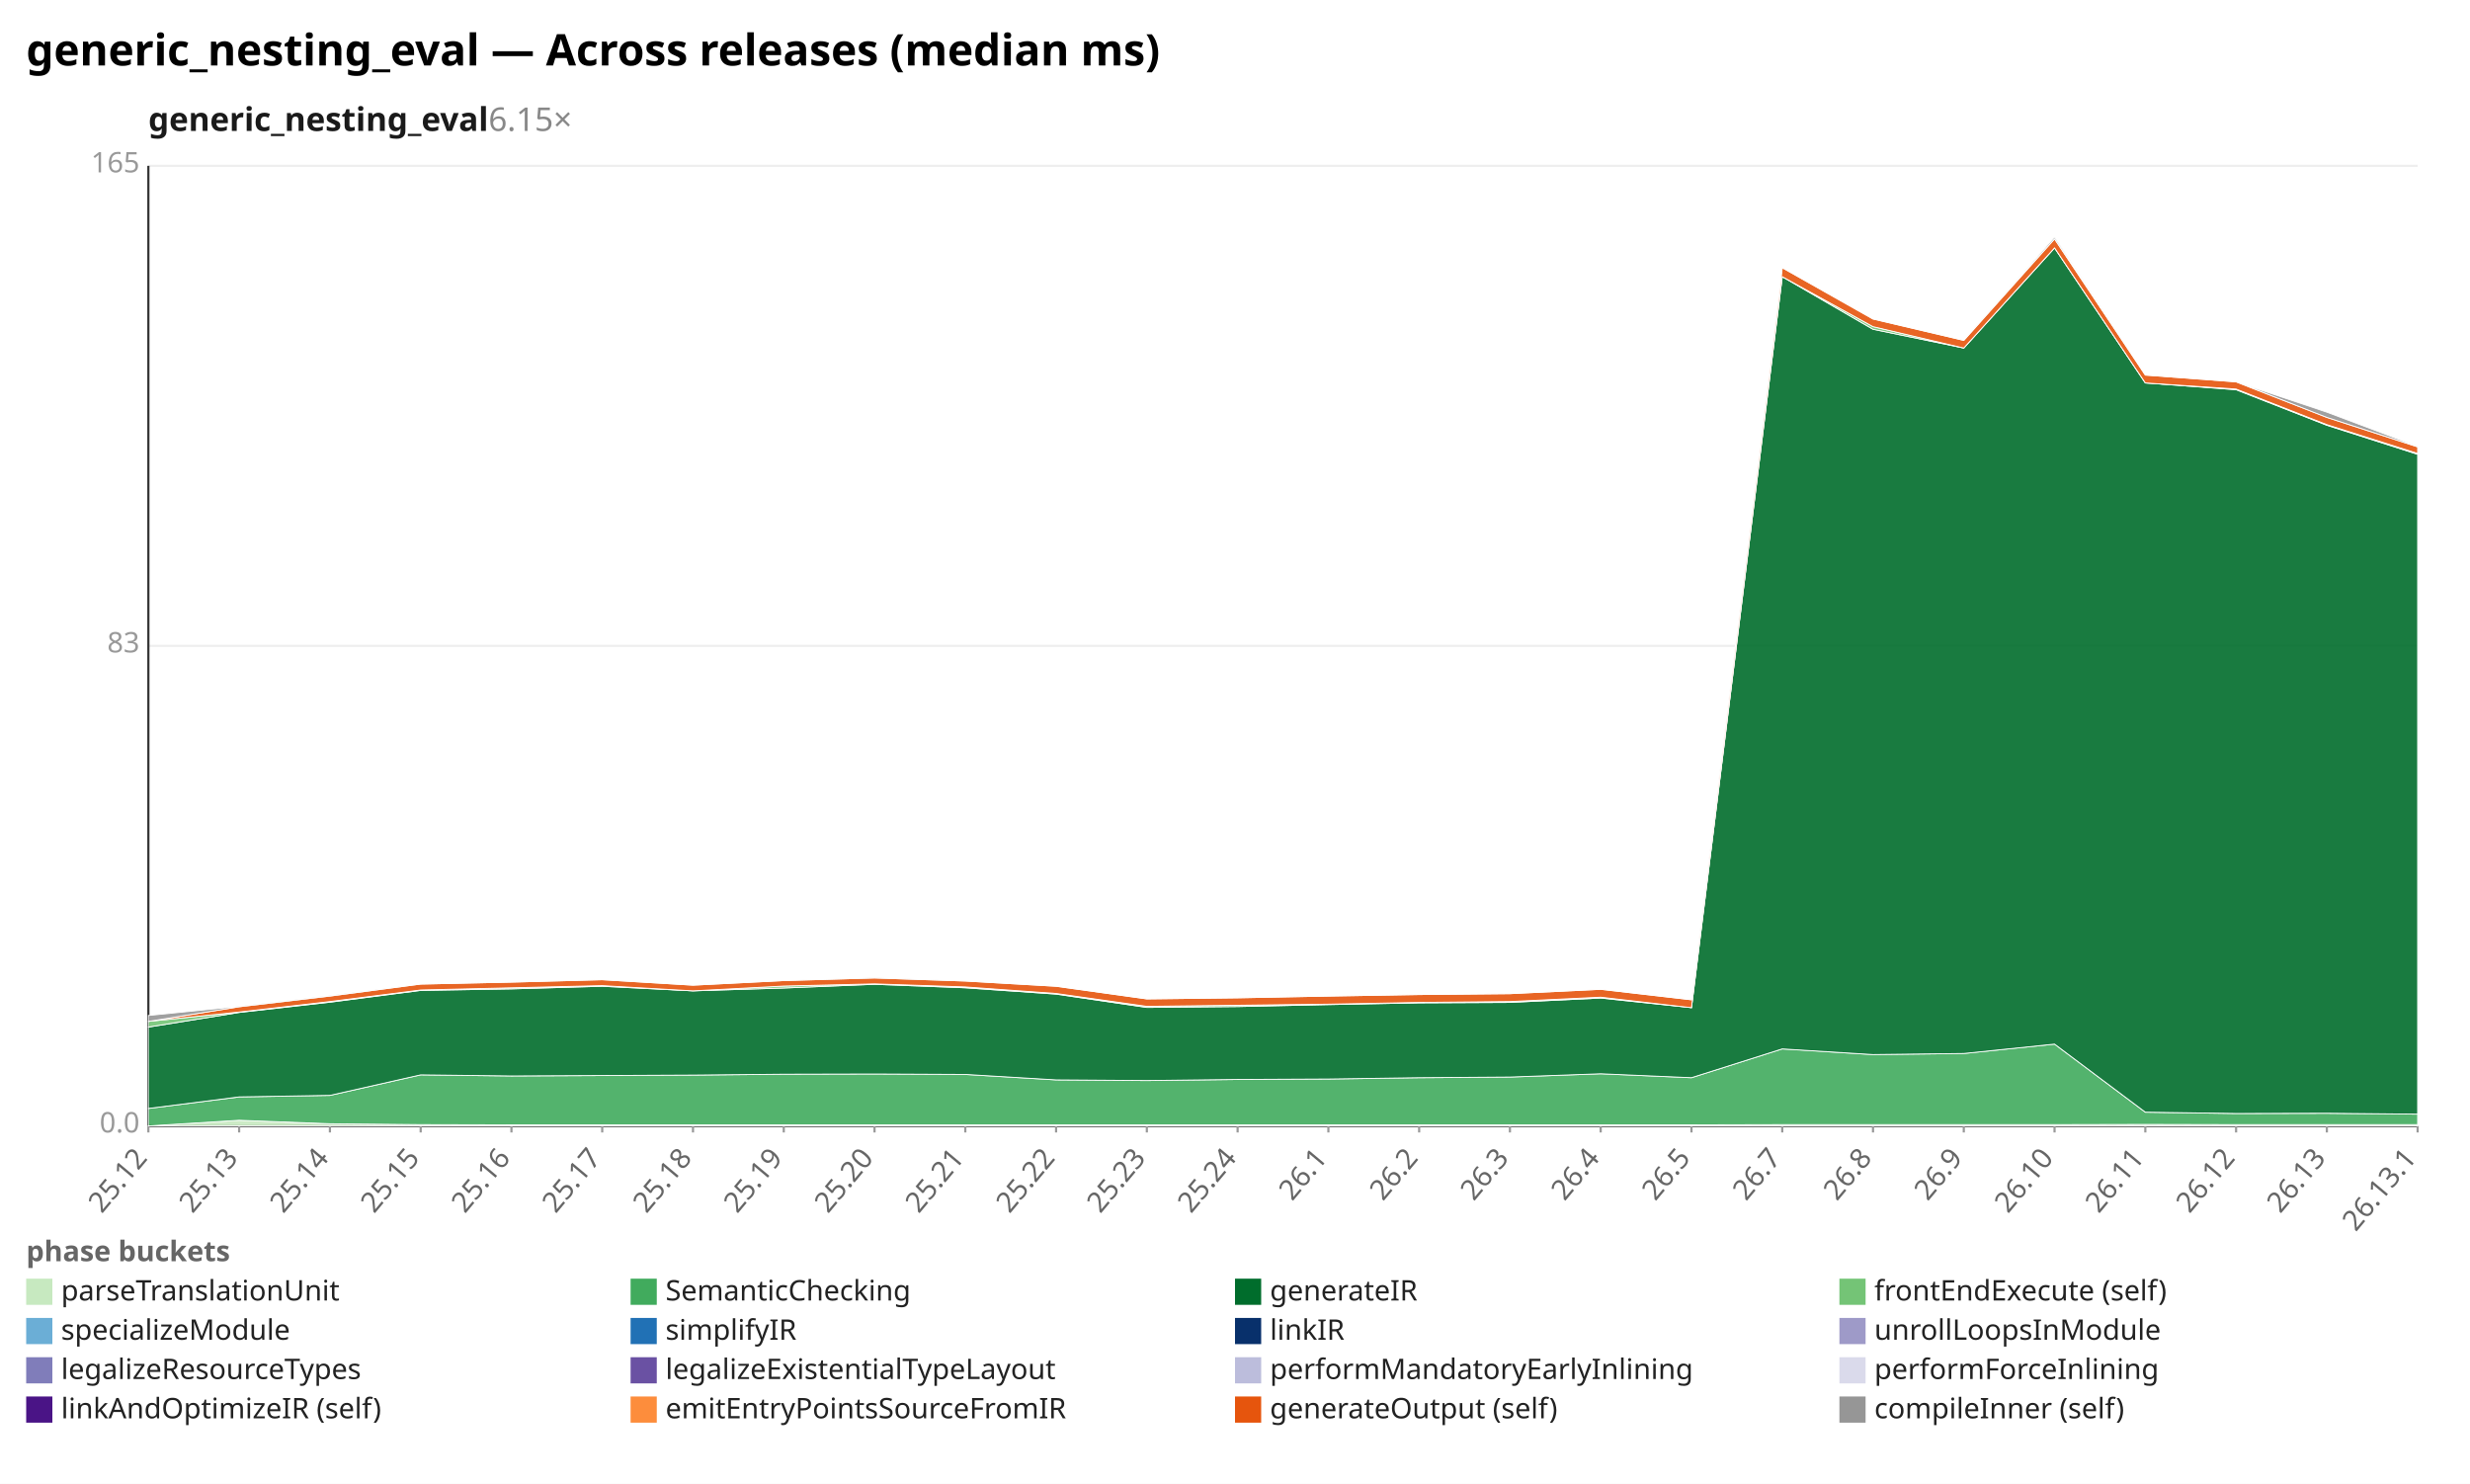
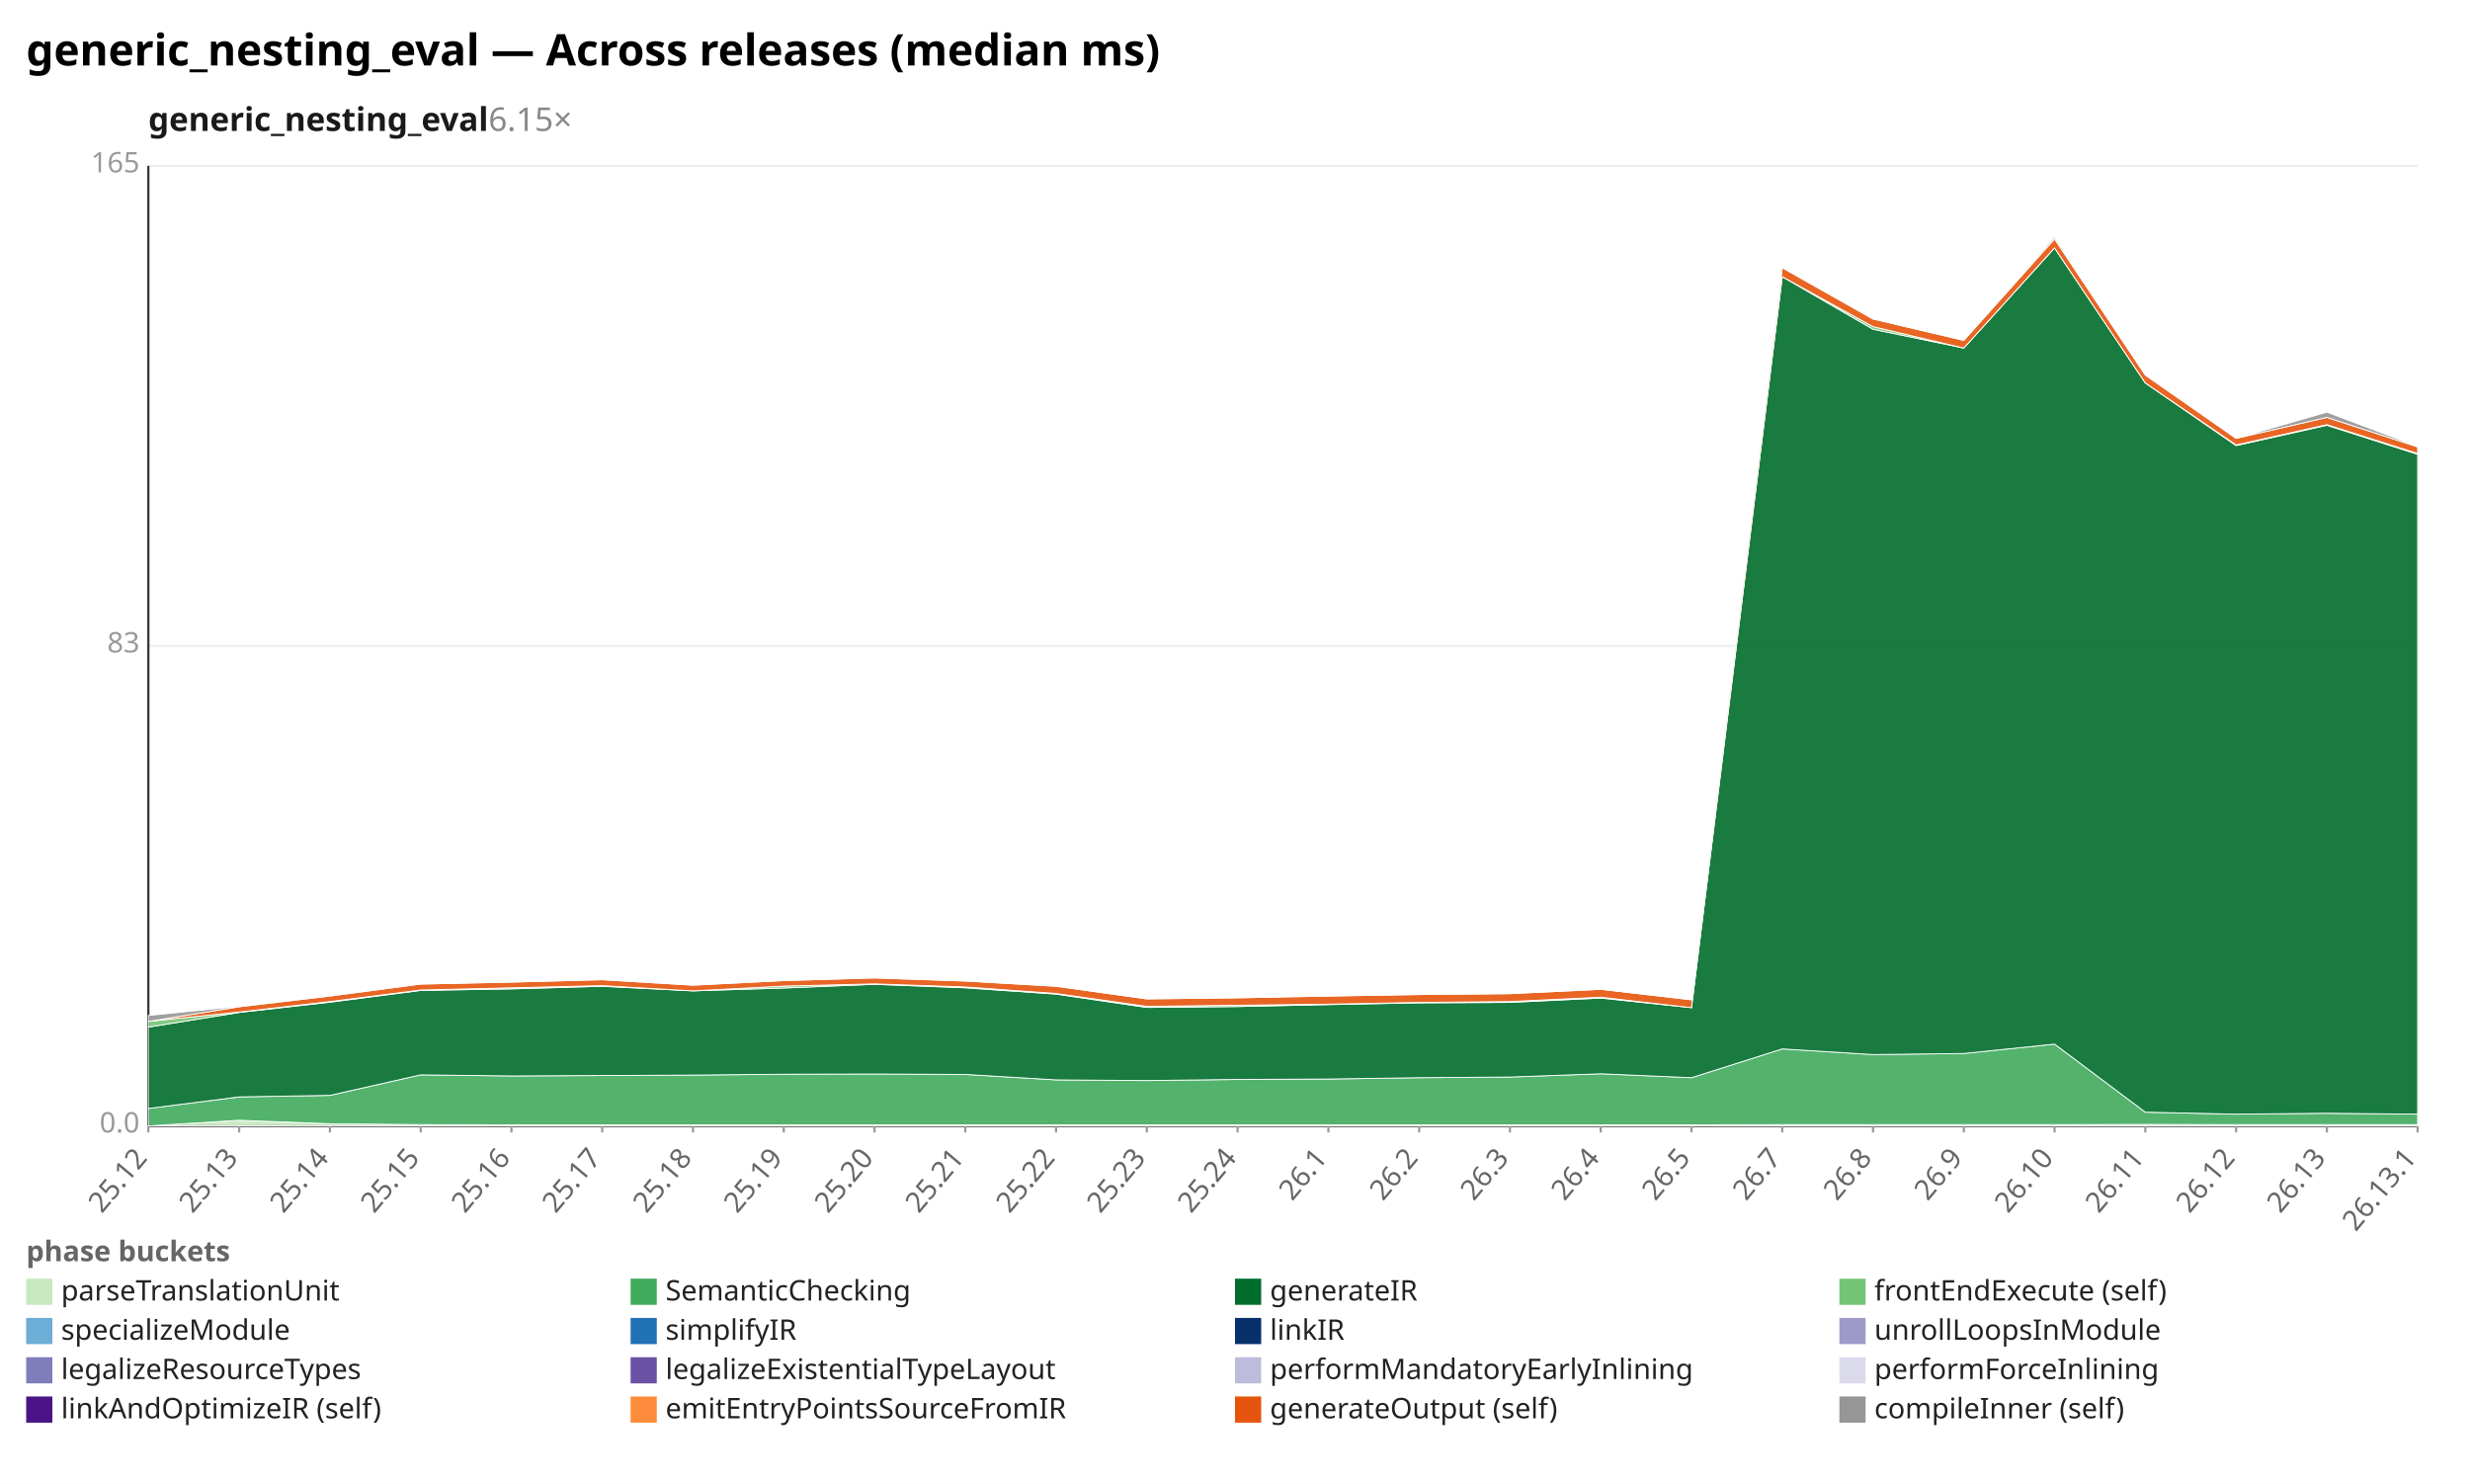
<svg xmlns="http://www.w3.org/2000/svg" width="1132" height="680" viewBox="0 0 1132 680" preserveAspectRatio="xMidYMid meet" font-family="sans-serif" font-size="13">
  <rect width="1132" height="680" fill="white" />
  <text x="12" y="30" font-size="20" font-weight="bold">generic_nesting_eval — Across releases (median ms)</text>
  <text x="68" y="60" font-size="15" font-weight="600" fill="#1a1a1a">generic_nesting_eval<tspan fill="#888" font-weight="400" text-decoration="none">  6.15×</tspan>
  </text>
  <line x1="68.0" y1="516.0" x2="1108.0" y2="516.0" stroke="#eee" />
  <text x="64.0" y="519.0" text-anchor="end" fill="#999">0.0</text>
  <line x1="68.0" y1="296.0" x2="1108.0" y2="296.0" stroke="#eee" />
  <text x="64.0" y="299.0" text-anchor="end" fill="#999">83</text>
  <line x1="68.0" y1="76.0" x2="1108.0" y2="76.0" stroke="#eee" />
  <text x="64.0" y="79.0" text-anchor="end" fill="#999">165</text>
  <line x1="68.0" y1="76.0" x2="68.0" y2="516.0" stroke="#333" />
  <line x1="68.0" y1="516.0" x2="1108.0" y2="516.0" stroke="#333" />
  <line x1="68.0" y1="516.0" x2="68.0" y2="519.0" stroke="#999" />
  <text x="68.0" y="531.0" text-anchor="end" fill="#666" transform="rotate(-50 68.0 531.0)">25.12</text>
  <line x1="109.6" y1="516.0" x2="109.6" y2="519.0" stroke="#999" />
  <text x="109.6" y="531.0" text-anchor="end" fill="#666" transform="rotate(-50 109.6 531.0)">25.13</text>
  <line x1="151.2" y1="516.0" x2="151.2" y2="519.0" stroke="#999" />
  <text x="151.2" y="531.0" text-anchor="end" fill="#666" transform="rotate(-50 151.2 531.0)">25.14</text>
  <line x1="192.8" y1="516.0" x2="192.8" y2="519.0" stroke="#999" />
  <text x="192.8" y="531.0" text-anchor="end" fill="#666" transform="rotate(-50 192.8 531.0)">25.15</text>
  <line x1="234.4" y1="516.0" x2="234.4" y2="519.0" stroke="#999" />
  <text x="234.4" y="531.0" text-anchor="end" fill="#666" transform="rotate(-50 234.4 531.0)">25.16</text>
  <line x1="276.0" y1="516.0" x2="276.0" y2="519.0" stroke="#999" />
  <text x="276.0" y="531.0" text-anchor="end" fill="#666" transform="rotate(-50 276.0 531.0)">25.17</text>
  <line x1="317.6" y1="516.0" x2="317.6" y2="519.0" stroke="#999" />
  <text x="317.6" y="531.0" text-anchor="end" fill="#666" transform="rotate(-50 317.6 531.0)">25.18</text>
  <line x1="359.2" y1="516.0" x2="359.2" y2="519.0" stroke="#999" />
  <text x="359.2" y="531.0" text-anchor="end" fill="#666" transform="rotate(-50 359.2 531.0)">25.19</text>
  <line x1="400.8" y1="516.0" x2="400.8" y2="519.0" stroke="#999" />
  <text x="400.8" y="531.0" text-anchor="end" fill="#666" transform="rotate(-50 400.8 531.0)">25.20</text>
  <line x1="442.4" y1="516.0" x2="442.4" y2="519.0" stroke="#999" />
  <text x="442.4" y="531.0" text-anchor="end" fill="#666" transform="rotate(-50 442.4 531.0)">25.21</text>
  <line x1="484.0" y1="516.0" x2="484.0" y2="519.0" stroke="#999" />
  <text x="484.0" y="531.0" text-anchor="end" fill="#666" transform="rotate(-50 484.0 531.0)">25.22</text>
  <line x1="525.6" y1="516.0" x2="525.6" y2="519.0" stroke="#999" />
  <text x="525.6" y="531.0" text-anchor="end" fill="#666" transform="rotate(-50 525.6 531.0)">25.23</text>
  <line x1="567.2" y1="516.0" x2="567.2" y2="519.0" stroke="#999" />
  <text x="567.2" y="531.0" text-anchor="end" fill="#666" transform="rotate(-50 567.2 531.0)">25.24</text>
  <line x1="608.8" y1="516.0" x2="608.8" y2="519.0" stroke="#999" />
  <text x="608.8" y="531.0" text-anchor="end" fill="#666" transform="rotate(-50 608.8 531.0)">26.1</text>
  <line x1="650.4" y1="516.0" x2="650.4" y2="519.0" stroke="#999" />
  <text x="650.4" y="531.0" text-anchor="end" fill="#666" transform="rotate(-50 650.4 531.0)">26.2</text>
  <line x1="692.0" y1="516.0" x2="692.0" y2="519.0" stroke="#999" />
  <text x="692.0" y="531.0" text-anchor="end" fill="#666" transform="rotate(-50 692.0 531.0)">26.3</text>
  <line x1="733.6" y1="516.0" x2="733.6" y2="519.0" stroke="#999" />
  <text x="733.6" y="531.0" text-anchor="end" fill="#666" transform="rotate(-50 733.6 531.0)">26.4</text>
  <line x1="775.2" y1="516.0" x2="775.2" y2="519.0" stroke="#999" />
  <text x="775.2" y="531.0" text-anchor="end" fill="#666" transform="rotate(-50 775.2 531.0)">26.5</text>
  <line x1="816.8" y1="516.0" x2="816.8" y2="519.0" stroke="#999" />
  <text x="816.8" y="531.0" text-anchor="end" fill="#666" transform="rotate(-50 816.8 531.0)">26.7</text>
  <line x1="858.4" y1="516.0" x2="858.4" y2="519.0" stroke="#999" />
  <text x="858.4" y="531.0" text-anchor="end" fill="#666" transform="rotate(-50 858.4 531.0)">26.8</text>
  <line x1="900.0" y1="516.0" x2="900.0" y2="519.0" stroke="#999" />
  <text x="900.0" y="531.0" text-anchor="end" fill="#666" transform="rotate(-50 900.0 531.0)">26.9</text>
  <line x1="941.6" y1="516.0" x2="941.6" y2="519.0" stroke="#999" />
  <text x="941.6" y="531.0" text-anchor="end" fill="#666" transform="rotate(-50 941.6 531.0)">26.10</text>
  <line x1="983.2" y1="516.0" x2="983.2" y2="519.0" stroke="#999" />
  <text x="983.2" y="531.0" text-anchor="end" fill="#666" transform="rotate(-50 983.2 531.0)">26.11</text>
  <line x1="1024.8" y1="516.0" x2="1024.8" y2="519.0" stroke="#999" />
  <text x="1024.8" y="531.0" text-anchor="end" fill="#666" transform="rotate(-50 1024.8 531.0)">26.12</text>
  <line x1="1066.4" y1="516.0" x2="1066.4" y2="519.0" stroke="#999" />
  <text x="1066.4" y="531.0" text-anchor="end" fill="#666" transform="rotate(-50 1066.4 531.0)">26.13</text>
  <line x1="1108.0" y1="516.0" x2="1108.0" y2="519.0" stroke="#999" />
  <text x="1108.0" y="531.0" text-anchor="end" fill="#666" transform="rotate(-50 1108.0 531.0)">26.13.1</text>
  <polygon points="68.0,516.0 109.6,513.4 151.2,515.0 192.8,515.4 234.4,515.5 276.0,515.5 317.6,515.5 359.2,515.5 400.8,515.5 442.4,515.5 484.0,515.5 525.6,515.5 567.2,515.5 608.8,515.5 650.4,515.5 692.0,515.5 733.6,515.5 775.2,515.5 816.8,515.4 858.4,515.4 900.0,515.4 941.6,515.4 983.2,515.3 1024.8,515.4 1066.4,515.4 1108.0,515.4 1108.0,516.0 1066.4,516.0 1024.8,516.0 983.2,516.0 941.6,516.0 900.0,516.0 858.4,516.0 816.8,516.0 775.2,516.0 733.6,516.0 692.0,516.0 650.4,516.0 608.8,516.0 567.2,516.0 525.6,516.0 484.0,516.0 442.4,516.0 400.8,516.0 359.2,516.0 317.6,516.0 276.0,516.0 234.4,516.0 192.8,516.0 151.2,516.0 109.6,516.0 68.0,516.0" fill="#c7e9c0" fill-opacity="0.9" stroke="#fff" stroke-width="0.4" />
-   <polygon points="68.0,508.0 109.6,502.7 151.2,502.0 192.8,492.6 234.4,493.1 276.0,492.9 317.6,492.7 359.2,492.3 400.8,492.2 442.4,492.4 484.0,494.9 525.6,495.2 567.2,494.7 608.8,494.5 650.4,493.9 692.0,493.6 733.6,492.1 775.2,493.9 816.8,480.7 858.4,483.3 900.0,482.8 941.6,478.5 983.2,509.7 1024.8,510.3 1066.4,510.2 1108.0,510.6 1108.0,515.4 1066.4,515.4 1024.8,515.4 983.2,515.3 941.6,515.4 900.0,515.4 858.4,515.4 816.8,515.4 775.2,515.5 733.6,515.5 692.0,515.5 650.4,515.5 608.8,515.5 567.2,515.5 525.6,515.5 484.0,515.5 442.4,515.5 400.8,515.5 359.2,515.5 317.6,515.5 276.0,515.5 234.4,515.5 192.8,515.4 151.2,515.0 109.6,513.4 68.0,516.0" fill="#41ab5d" fill-opacity="0.9" stroke="#fff" stroke-width="0.4" />
-   <polygon points="68.0,470.7 109.6,464.0 151.2,459.3 192.8,453.9 234.4,453.2 276.0,452.0 317.6,454.1 359.2,452.8 400.8,451.1 442.4,452.7 484.0,455.6 525.6,461.7 567.2,461.3 608.8,460.4 650.4,459.6 692.0,459.4 733.6,457.4 775.2,461.8 816.8,126.8 858.4,150.9 900.0,159.5 941.6,113.6 983.2,175.5 1024.8,178.6 1066.4,194.9 1108.0,208.2 1108.0,510.6 1066.4,510.2 1024.8,510.3 983.2,509.7 941.6,478.5 900.0,482.8 858.4,483.3 816.8,480.7 775.2,493.9 733.6,492.1 692.0,493.6 650.4,493.9 608.8,494.5 567.2,494.7 525.6,495.2 484.0,494.9 442.4,492.4 400.8,492.2 359.2,492.3 317.6,492.7 276.0,492.9 234.4,493.1 192.8,492.6 151.2,502.0 109.6,502.7 68.0,508.0" fill="#006d2c" fill-opacity="0.9" stroke="#fff" stroke-width="0.4" />
-   <polygon points="68.0,468.1 109.6,463.8 151.2,459.0 192.8,453.7 234.4,452.7 276.0,451.7 317.6,454.1 359.2,451.9 400.8,450.9 442.4,452.3 484.0,455.3 525.6,461.2 567.2,460.7 608.8,460.2 650.4,459.4 692.0,459.0 733.6,457.0 775.2,461.8 816.8,126.8 858.4,149.7 900.0,159.5 941.6,113.6 983.2,175.5 1024.8,178.3 1066.4,194.6 1108.0,207.8 1108.0,208.2 1066.4,194.9 1024.8,178.6 983.2,175.5 941.6,113.6 900.0,159.5 858.4,150.9 816.8,126.8 775.2,461.8 733.6,457.4 692.0,459.4 650.4,459.6 608.8,460.4 567.2,461.3 525.6,461.7 484.0,455.6 442.4,452.7 400.8,451.1 359.2,452.8 317.6,454.1 276.0,452.0 234.4,453.2 192.8,453.9 151.2,459.3 109.6,464.0 68.0,470.7" fill="#74c476" fill-opacity="0.9" stroke="#fff" stroke-width="0.4" />
-   <polygon points="68.0,468.1 109.6,461.4 151.2,456.5 192.8,451.0 234.4,450.1 276.0,449.0 317.6,451.5 359.2,449.4 400.8,448.2 442.4,449.6 484.0,452.0 525.6,457.8 567.2,457.3 608.8,456.5 650.4,455.8 692.0,455.4 733.6,453.4 775.2,458.2 816.8,122.7 858.4,146.2 900.0,156.0 941.6,109.5 983.2,171.9 1024.8,175.0 1066.4,191.3 1108.0,204.8 1108.0,207.8 1066.4,194.6 1024.8,178.3 983.2,175.5 941.6,113.6 900.0,159.5 858.4,149.7 816.8,126.8 775.2,461.8 733.6,457.0 692.0,459.0 650.4,459.4 608.8,460.2 567.2,460.7 525.6,461.2 484.0,455.3 442.4,452.3 400.8,450.9 359.2,451.9 317.6,454.1 276.0,451.7 234.4,452.7 192.8,453.7 151.2,459.0 109.6,463.8 68.0,468.1" fill="#e6550d" fill-opacity="0.9" stroke="#fff" stroke-width="0.4" />
-   <polygon points="68.0,465.4 109.6,461.2 151.2,456.3 192.8,451.0 234.4,450.1 276.0,449.0 317.6,451.5 359.2,449.4 400.8,448.1 442.4,449.6 484.0,452.0 525.6,457.8 567.2,457.3 608.8,456.5 650.4,455.8 692.0,455.4 733.6,453.4 775.2,458.2 816.8,122.7 858.4,146.2 900.0,156.0 941.6,108.6 983.2,171.9 1024.8,175.0 1066.4,188.9 1108.0,204.6 1108.0,204.8 1066.4,191.3 1024.8,175.0 983.2,171.9 941.6,109.5 900.0,156.0 858.4,146.2 816.8,122.7 775.2,458.2 733.6,453.4 692.0,455.4 650.4,455.8 608.8,456.5 567.2,457.3 525.6,457.8 484.0,452.0 442.4,449.6 400.8,448.2 359.2,449.4 317.6,451.5 276.0,449.0 234.4,450.1 192.8,451.0 151.2,456.5 109.6,461.4 68.0,468.1" fill="#969696" fill-opacity="0.9" stroke="#fff" stroke-width="0.4" />
+   <polygon points="68.0,508.0 109.6,502.7 151.2,502.0 192.8,492.6 234.4,493.1 276.0,492.9 317.6,492.7 359.2,492.3 400.8,492.2 442.4,492.4 484.0,494.9 525.6,495.2 567.2,494.7 608.8,494.5 650.4,493.9 692.0,493.6 733.6,492.1 775.2,493.9 816.8,480.7 858.4,483.3 900.0,482.8 941.6,478.5 983.2,509.7 1024.8,510.6 1066.4,510.2 1108.0,510.6 1108.0,515.4 1066.4,515.4 1024.8,515.4 983.2,515.3 941.6,515.4 900.0,515.4 858.4,515.4 816.8,515.4 775.2,515.5 733.6,515.5 692.0,515.5 650.4,515.5 608.8,515.5 567.2,515.5 525.6,515.5 484.0,515.5 442.4,515.5 400.8,515.5 359.2,515.5 317.6,515.5 276.0,515.5 234.4,515.5 192.8,515.4 151.2,515.0 109.6,513.4 68.0,516.0" fill="#41ab5d" fill-opacity="0.9" stroke="#fff" stroke-width="0.4" />
+   <polygon points="68.0,470.7 109.6,464.0 151.2,459.3 192.8,453.9 234.4,453.2 276.0,452.0 317.6,454.1 359.2,452.8 400.8,451.1 442.4,452.7 484.0,455.6 525.6,461.7 567.2,461.3 608.8,460.4 650.4,459.6 692.0,459.4 733.6,457.4 775.2,461.8 816.8,126.8 858.4,150.9 900.0,159.5 941.6,113.6 983.2,175.5 1024.8,204.2 1066.4,194.9 1108.0,208.2 1108.0,510.6 1066.4,510.2 1024.8,510.6 983.2,509.7 941.6,478.5 900.0,482.8 858.4,483.3 816.8,480.7 775.2,493.9 733.6,492.1 692.0,493.6 650.4,493.9 608.8,494.5 567.2,494.7 525.6,495.2 484.0,494.9 442.4,492.4 400.8,492.2 359.2,492.3 317.6,492.7 276.0,492.9 234.4,493.1 192.8,492.6 151.2,502.0 109.6,502.7 68.0,508.0" fill="#006d2c" fill-opacity="0.9" stroke="#fff" stroke-width="0.4" />
+   <polygon points="68.0,468.1 109.6,463.8 151.2,459.0 192.8,453.7 234.4,452.7 276.0,451.7 317.6,454.1 359.2,451.9 400.8,450.9 442.4,452.3 484.0,455.3 525.6,461.2 567.2,460.7 608.8,460.2 650.4,459.4 692.0,459.0 733.6,457.0 775.2,461.8 816.8,126.8 858.4,149.7 900.0,159.5 941.6,113.6 983.2,175.5 1024.8,203.9 1066.4,194.6 1108.0,207.8 1108.0,208.2 1066.4,194.9 1024.8,204.2 983.2,175.5 941.6,113.6 900.0,159.5 858.4,150.9 816.8,126.8 775.2,461.8 733.6,457.4 692.0,459.4 650.4,459.6 608.8,460.4 567.2,461.3 525.6,461.7 484.0,455.6 442.4,452.7 400.8,451.1 359.2,452.8 317.6,454.1 276.0,452.0 234.4,453.2 192.8,453.9 151.2,459.3 109.6,464.0 68.0,470.7" fill="#74c476" fill-opacity="0.9" stroke="#fff" stroke-width="0.4" />
+   <polygon points="68.0,468.1 109.6,461.4 151.2,456.5 192.8,451.0 234.4,450.1 276.0,449.0 317.6,451.5 359.2,449.4 400.8,448.2 442.4,449.6 484.0,452.0 525.6,457.8 567.2,457.3 608.8,456.5 650.4,455.8 692.0,455.4 733.6,453.4 775.2,458.2 816.8,122.7 858.4,146.2 900.0,156.0 941.6,109.5 983.2,171.9 1024.8,200.9 1066.4,191.3 1108.0,204.8 1108.0,207.8 1066.4,194.6 1024.8,203.9 983.2,175.5 941.6,113.6 900.0,159.5 858.4,149.7 816.8,126.8 775.2,461.8 733.6,457.0 692.0,459.0 650.4,459.4 608.8,460.2 567.2,460.7 525.6,461.2 484.0,455.3 442.4,452.3 400.8,450.9 359.2,451.9 317.6,454.1 276.0,451.7 234.4,452.7 192.8,453.7 151.2,459.0 109.6,463.8 68.0,468.1" fill="#e6550d" fill-opacity="0.9" stroke="#fff" stroke-width="0.4" />
+   <polygon points="68.0,465.4 109.6,461.2 151.2,456.3 192.8,451.0 234.4,450.1 276.0,449.0 317.6,451.5 359.2,449.4 400.8,448.1 442.4,449.6 484.0,452.0 525.6,457.8 567.2,457.3 608.8,456.5 650.4,455.8 692.0,455.4 733.6,453.4 775.2,458.2 816.8,122.7 858.4,146.2 900.0,156.0 941.6,108.6 983.2,171.9 1024.8,200.9 1066.4,188.9 1108.0,204.6 1108.0,204.8 1066.4,191.3 1024.8,200.9 983.2,171.9 941.6,109.5 900.0,156.0 858.4,146.2 816.8,122.7 775.2,458.2 733.6,453.4 692.0,455.4 650.4,455.8 608.8,456.5 567.2,457.3 525.6,457.8 484.0,452.0 442.4,449.6 400.8,448.2 359.2,449.4 317.6,451.5 276.0,449.0 234.4,450.1 192.8,451.0 151.2,456.5 109.6,461.4 68.0,468.1" fill="#969696" fill-opacity="0.9" stroke="#fff" stroke-width="0.4" />
  <text x="12" y="578" fill="#666" font-weight="600">phase buckets</text>
  <rect x="12" y="586" width="12" height="12" fill="#c7e9c0" />
  <text x="28" y="596" fill="#222">parseTranslationUnit</text>
  <rect x="289" y="586" width="12" height="12" fill="#41ab5d" />
  <text x="305" y="596" fill="#222">SemanticChecking</text>
  <rect x="566" y="586" width="12" height="12" fill="#006d2c" />
  <text x="582" y="596" fill="#222">generateIR</text>
  <rect x="843" y="586" width="12" height="12" fill="#74c476" />
  <text x="859" y="596" fill="#222">frontEndExecute (self)</text>
  <rect x="12" y="604" width="12" height="12" fill="#6baed6" />
  <text x="28" y="614" fill="#222">specializeModule</text>
  <rect x="289" y="604" width="12" height="12" fill="#2171b5" />
  <text x="305" y="614" fill="#222">simplifyIR</text>
  <rect x="566" y="604" width="12" height="12" fill="#08306b" />
  <text x="582" y="614" fill="#222">linkIR</text>
  <rect x="843" y="604" width="12" height="12" fill="#9e9ac8" />
  <text x="859" y="614" fill="#222">unrollLoopsInModule</text>
  <rect x="12" y="622" width="12" height="12" fill="#807dba" />
  <text x="28" y="632" fill="#222">legalizeResourceTypes</text>
  <rect x="289" y="622" width="12" height="12" fill="#6a51a3" />
  <text x="305" y="632" fill="#222">legalizeExistentialTypeLayout</text>
  <rect x="566" y="622" width="12" height="12" fill="#bcbddc" />
  <text x="582" y="632" fill="#222">performMandatoryEarlyInlining</text>
  <rect x="843" y="622" width="12" height="12" fill="#dadaeb" />
  <text x="859" y="632" fill="#222">performForceInlining</text>
  <rect x="12" y="640" width="12" height="12" fill="#4a1486" />
  <text x="28" y="650" fill="#222">linkAndOptimizeIR (self)</text>
  <rect x="289" y="640" width="12" height="12" fill="#fd8d3c" />
  <text x="305" y="650" fill="#222">emitEntryPointsSourceFromIR</text>
  <rect x="566" y="640" width="12" height="12" fill="#e6550d" />
  <text x="582" y="650" fill="#222">generateOutput (self)</text>
  <rect x="843" y="640" width="12" height="12" fill="#969696" />
  <text x="859" y="650" fill="#222">compileInner (self)</text>
</svg>
